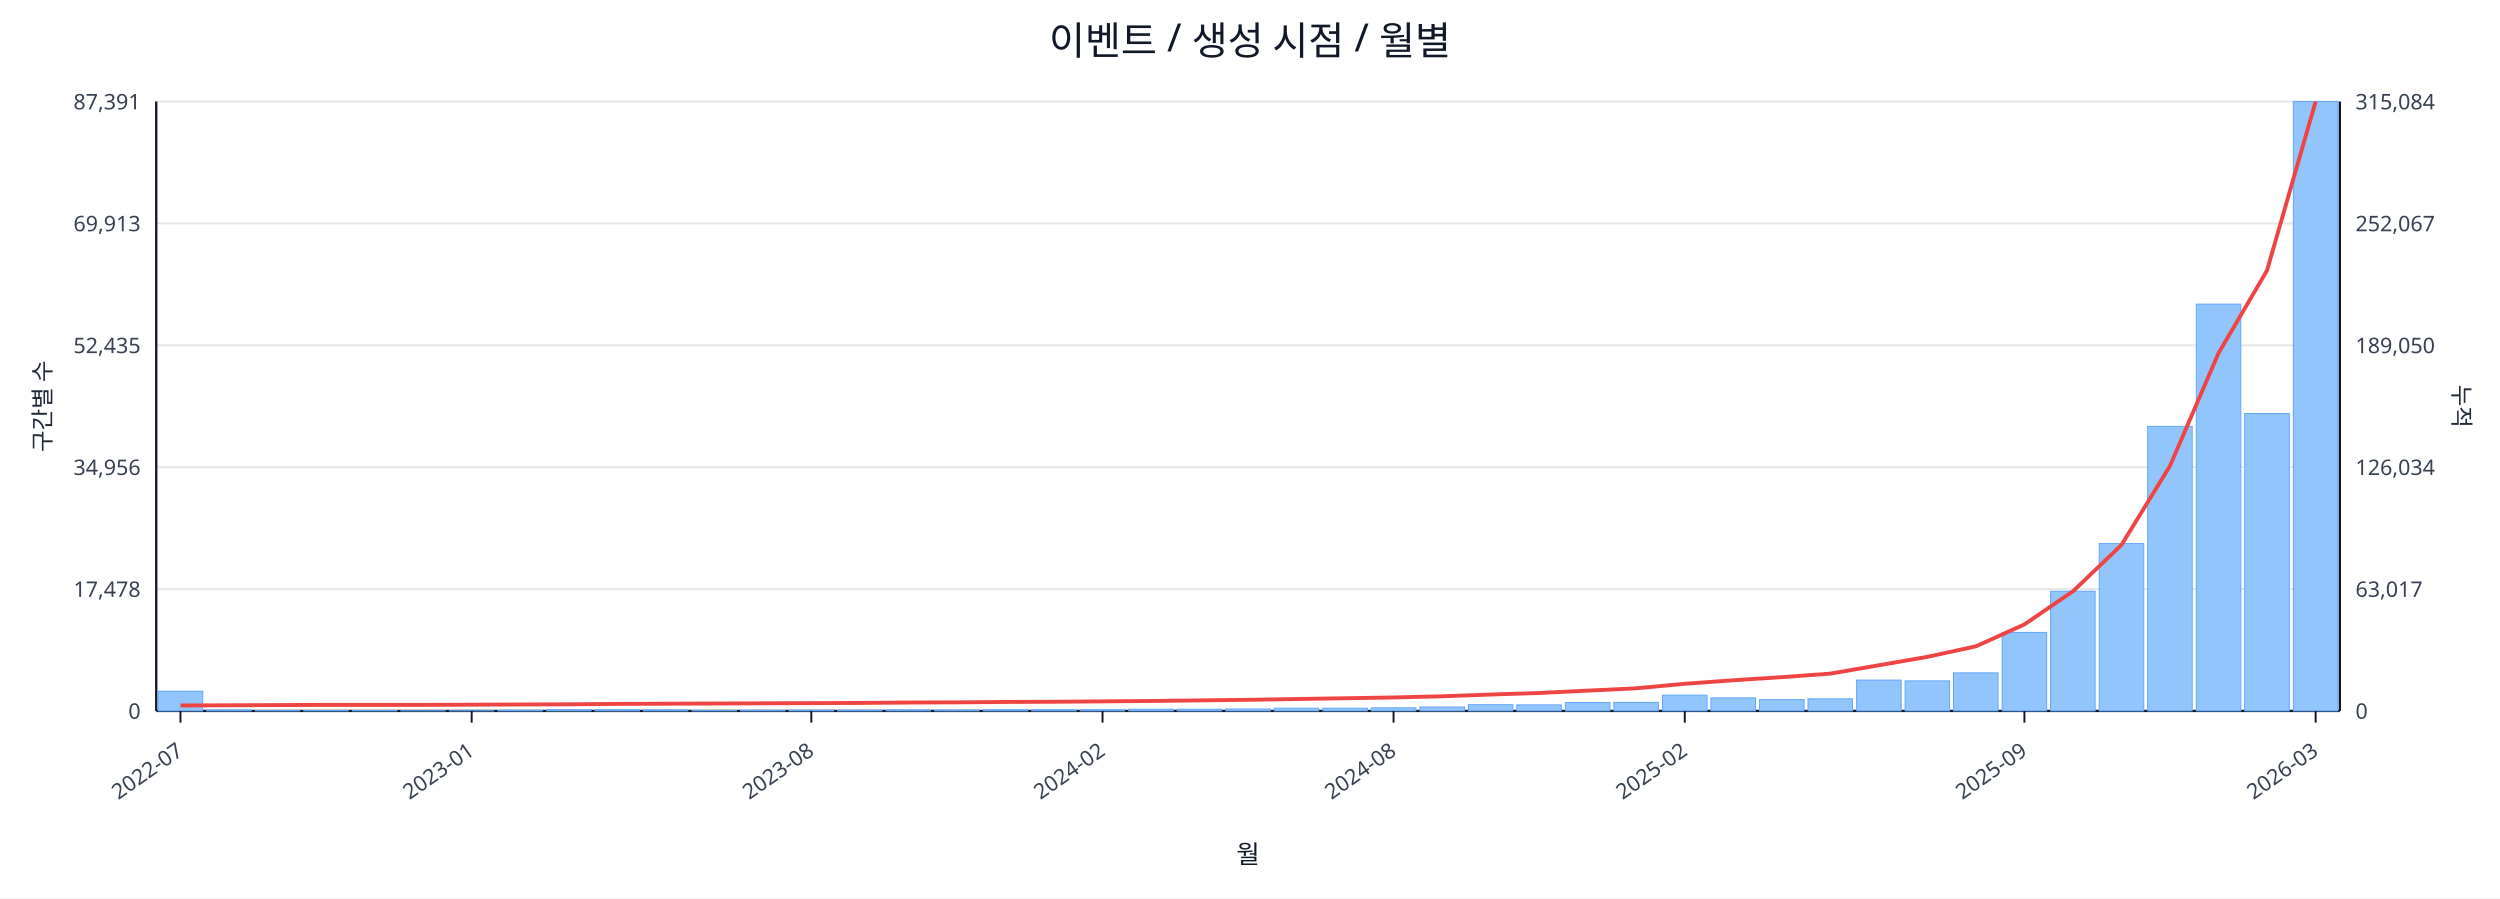
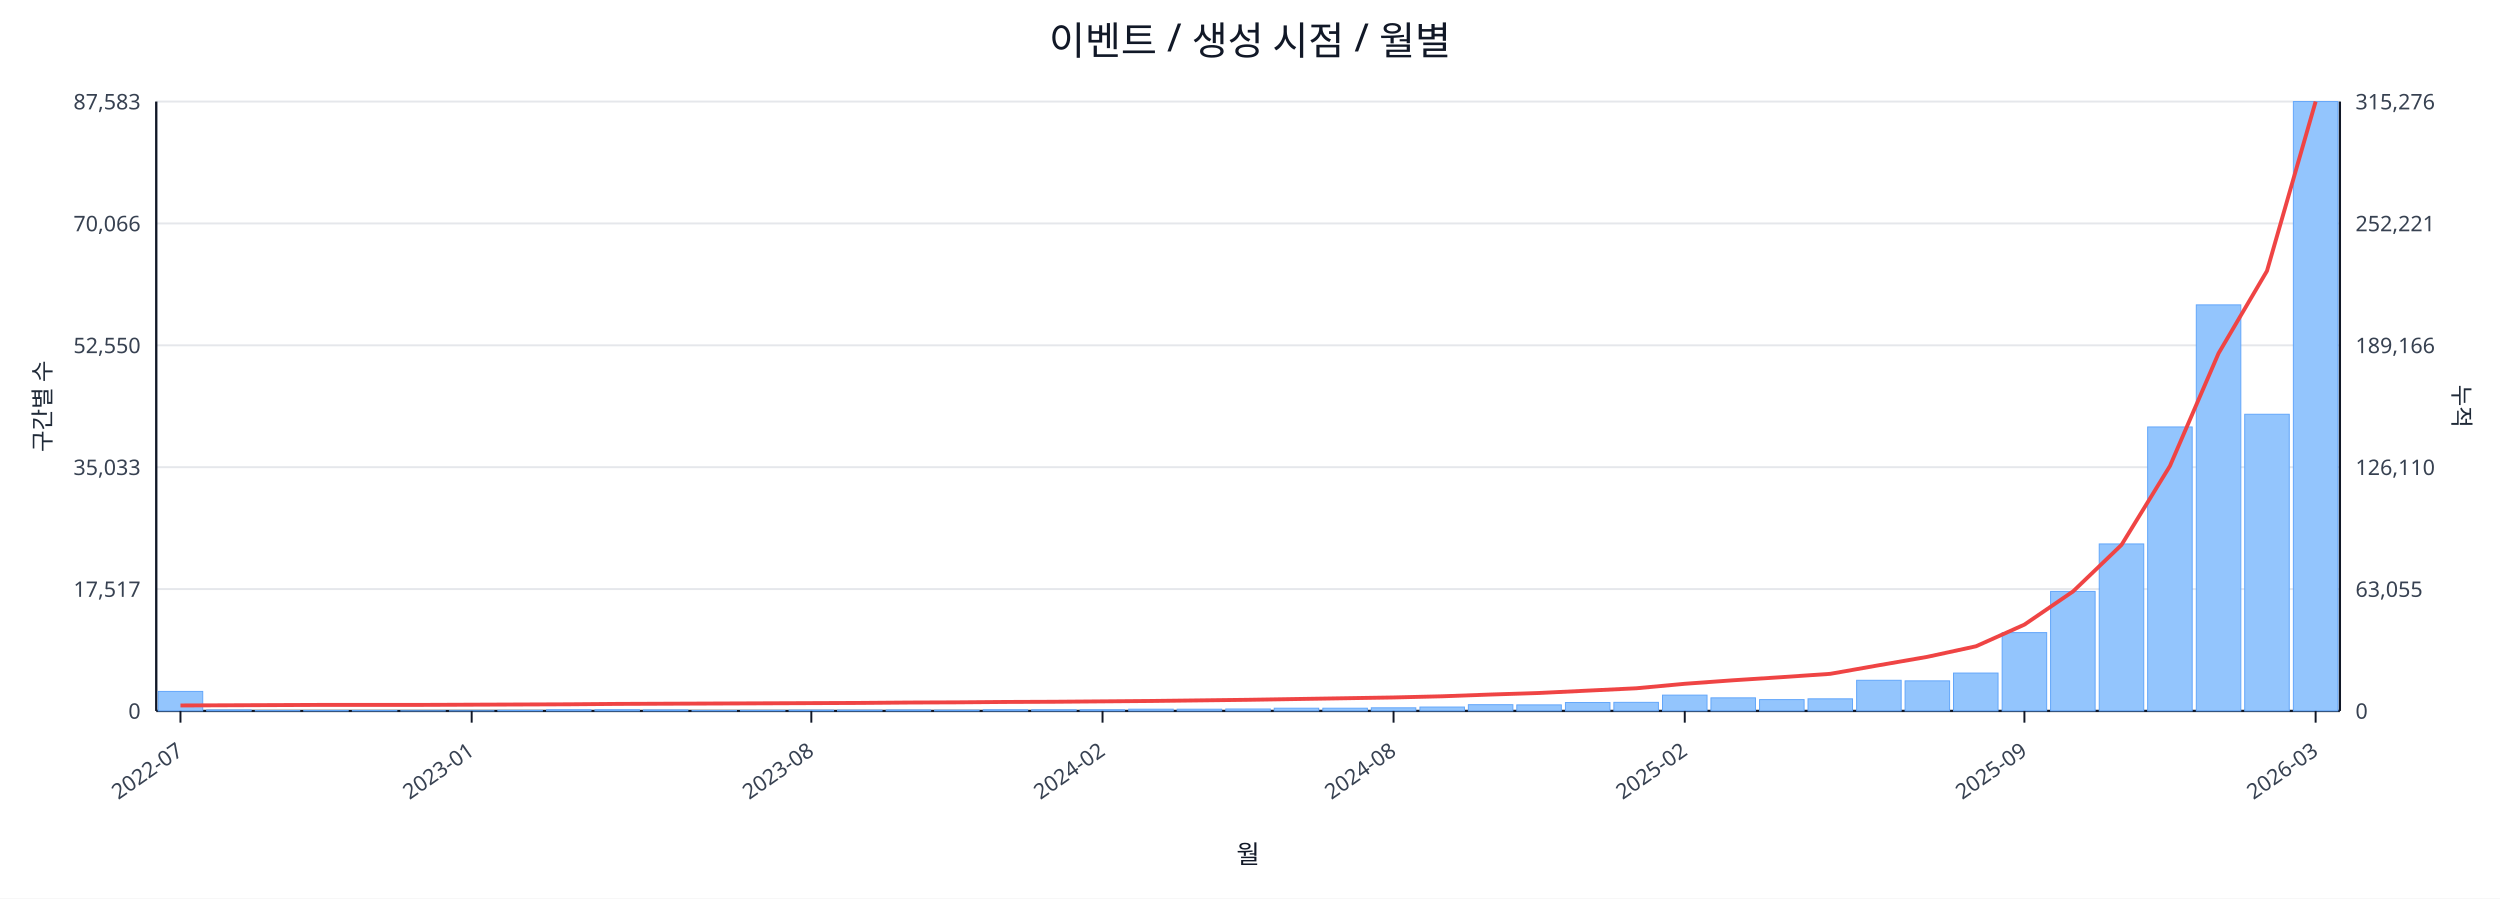
<svg xmlns="http://www.w3.org/2000/svg" width="1280" height="460" viewBox="0 0 1280 460">
  <rect x="0" y="0" width="100%" height="100%" fill="#ffffff" />
  <text x="640.0" y="28" font-size="20" text-anchor="middle" font-family="sans-serif" fill="#111827">이벤트 / 생성 시점 / 월별</text>
  <line x1="80.0" y1="52.0" x2="1198.0" y2="52.0" stroke="#e5e7eb" stroke-width="1" />
-   <text x="72.0" y="56.0" font-size="11" text-anchor="end" font-family="sans-serif" fill="#374151">87,391</text>
-   <text x="1206.0" y="56.0" font-size="11" text-anchor="start" font-family="sans-serif" fill="#374151">315,084</text>
+   <text x="72.0" y="56.0" font-size="11" text-anchor="end" font-family="sans-serif" fill="#374151">87,583</text>
+   <text x="1206.0" y="56.0" font-size="11" text-anchor="start" font-family="sans-serif" fill="#374151">315,276</text>
  <line x1="80.0" y1="114.4" x2="1198.0" y2="114.4" stroke="#e5e7eb" stroke-width="1" />
-   <text x="72.0" y="118.4" font-size="11" text-anchor="end" font-family="sans-serif" fill="#374151">69,913</text>
-   <text x="1206.0" y="118.4" font-size="11" text-anchor="start" font-family="sans-serif" fill="#374151">252,067</text>
+   <text x="72.0" y="118.4" font-size="11" text-anchor="end" font-family="sans-serif" fill="#374151">70,066</text>
+   <text x="1206.0" y="118.4" font-size="11" text-anchor="start" font-family="sans-serif" fill="#374151">252,221</text>
  <line x1="80.0" y1="176.8" x2="1198.0" y2="176.8" stroke="#e5e7eb" stroke-width="1" />
-   <text x="72.0" y="180.8" font-size="11" text-anchor="end" font-family="sans-serif" fill="#374151">52,435</text>
-   <text x="1206.0" y="180.8" font-size="11" text-anchor="start" font-family="sans-serif" fill="#374151">189,050</text>
+   <text x="72.0" y="180.8" font-size="11" text-anchor="end" font-family="sans-serif" fill="#374151">52,550</text>
+   <text x="1206.0" y="180.8" font-size="11" text-anchor="start" font-family="sans-serif" fill="#374151">189,166</text>
  <line x1="80.0" y1="239.2" x2="1198.0" y2="239.2" stroke="#e5e7eb" stroke-width="1" />
-   <text x="72.0" y="243.2" font-size="11" text-anchor="end" font-family="sans-serif" fill="#374151">34,956</text>
-   <text x="1206.0" y="243.2" font-size="11" text-anchor="start" font-family="sans-serif" fill="#374151">126,034</text>
+   <text x="72.0" y="243.2" font-size="11" text-anchor="end" font-family="sans-serif" fill="#374151">35,033</text>
+   <text x="1206.0" y="243.2" font-size="11" text-anchor="start" font-family="sans-serif" fill="#374151">126,110</text>
  <line x1="80.0" y1="301.6" x2="1198.0" y2="301.6" stroke="#e5e7eb" stroke-width="1" />
-   <text x="72.0" y="305.6" font-size="11" text-anchor="end" font-family="sans-serif" fill="#374151">17,478</text>
-   <text x="1206.0" y="305.6" font-size="11" text-anchor="start" font-family="sans-serif" fill="#374151">63,017</text>
+   <text x="72.0" y="305.6" font-size="11" text-anchor="end" font-family="sans-serif" fill="#374151">17,517</text>
+   <text x="1206.0" y="305.6" font-size="11" text-anchor="start" font-family="sans-serif" fill="#374151">63,055</text>
  <line x1="80.0" y1="364.0" x2="1198.0" y2="364.0" stroke="#e5e7eb" stroke-width="1" />
  <text x="72.0" y="368.0" font-size="11" text-anchor="end" font-family="sans-serif" fill="#374151">0</text>
  <text x="1206.0" y="368.0" font-size="11" text-anchor="start" font-family="sans-serif" fill="#374151">0</text>
  <line x1="80.0" y1="364.0" x2="1198.0" y2="364.0" stroke="#111827" stroke-width="1.2" />
  <line x1="80.0" y1="52.0" x2="80.0" y2="364.0" stroke="#111827" stroke-width="1.2" />
  <line x1="1198.0" y1="52.0" x2="1198.0" y2="364.0" stroke="#111827" stroke-width="1.2" />
-   <rect x="81.0" y="353.9" width="22.8" height="10.1" fill="#93c5fd" stroke="#60a5fa" stroke-width="0.5" />
+   <rect x="81.0" y="354.0" width="22.8" height="10.0" fill="#93c5fd" stroke="#60a5fa" stroke-width="0.5" />
  <rect x="105.8" y="363.5" width="22.8" height="0.5" fill="#93c5fd" stroke="#60a5fa" stroke-width="0.5" />
  <rect x="130.7" y="363.8" width="22.8" height="0.2" fill="#93c5fd" stroke="#60a5fa" stroke-width="0.5" />
  <rect x="155.5" y="363.8" width="22.8" height="0.2" fill="#93c5fd" stroke="#60a5fa" stroke-width="0.5" />
  <rect x="180.4" y="363.8" width="22.8" height="0.2" fill="#93c5fd" stroke="#60a5fa" stroke-width="0.5" />
  <rect x="205.2" y="363.9" width="22.8" height="0.1" fill="#93c5fd" stroke="#60a5fa" stroke-width="0.5" />
  <rect x="230.1" y="363.9" width="22.8" height="0.1" fill="#93c5fd" stroke="#60a5fa" stroke-width="0.5" />
  <rect x="254.9" y="363.7" width="22.8" height="0.3" fill="#93c5fd" stroke="#60a5fa" stroke-width="0.5" />
  <rect x="279.8" y="363.4" width="22.8" height="0.6" fill="#93c5fd" stroke="#60a5fa" stroke-width="0.5" />
  <rect x="304.6" y="363.4" width="22.8" height="0.6" fill="#93c5fd" stroke="#60a5fa" stroke-width="0.5" />
  <rect x="329.4" y="363.5" width="22.8" height="0.5" fill="#93c5fd" stroke="#60a5fa" stroke-width="0.5" />
  <rect x="354.3" y="363.8" width="22.8" height="0.2" fill="#93c5fd" stroke="#60a5fa" stroke-width="0.5" />
  <rect x="379.1" y="363.7" width="22.8" height="0.3" fill="#93c5fd" stroke="#60a5fa" stroke-width="0.5" />
  <rect x="404.0" y="363.6" width="22.8" height="0.4" fill="#93c5fd" stroke="#60a5fa" stroke-width="0.5" />
  <rect x="428.8" y="363.6" width="22.8" height="0.4" fill="#93c5fd" stroke="#60a5fa" stroke-width="0.5" />
  <rect x="453.7" y="363.5" width="22.8" height="0.5" fill="#93c5fd" stroke="#60a5fa" stroke-width="0.5" />
  <rect x="478.5" y="363.6" width="22.8" height="0.4" fill="#93c5fd" stroke="#60a5fa" stroke-width="0.5" />
  <rect x="503.4" y="363.4" width="22.8" height="0.6" fill="#93c5fd" stroke="#60a5fa" stroke-width="0.5" />
  <rect x="528.2" y="363.4" width="22.8" height="0.6" fill="#93c5fd" stroke="#60a5fa" stroke-width="0.5" />
  <rect x="553.0" y="363.4" width="22.8" height="0.6" fill="#93c5fd" stroke="#60a5fa" stroke-width="0.5" />
  <rect x="577.9" y="363.1" width="22.8" height="0.9" fill="#93c5fd" stroke="#60a5fa" stroke-width="0.5" />
  <rect x="602.7" y="363.1" width="22.8" height="0.9" fill="#93c5fd" stroke="#60a5fa" stroke-width="0.5" />
  <rect x="627.6" y="363.0" width="22.8" height="1.0" fill="#93c5fd" stroke="#60a5fa" stroke-width="0.5" />
  <rect x="652.4" y="362.6" width="22.8" height="1.4" fill="#93c5fd" stroke="#60a5fa" stroke-width="0.5" />
  <rect x="677.3" y="362.6" width="22.8" height="1.4" fill="#93c5fd" stroke="#60a5fa" stroke-width="0.5" />
  <rect x="702.1" y="362.4" width="22.8" height="1.6" fill="#93c5fd" stroke="#60a5fa" stroke-width="0.5" />
  <rect x="727.0" y="362.0" width="22.8" height="2.0" fill="#93c5fd" stroke="#60a5fa" stroke-width="0.5" />
  <rect x="751.8" y="360.8" width="22.8" height="3.2" fill="#93c5fd" stroke="#60a5fa" stroke-width="0.5" />
  <rect x="776.6" y="360.9" width="22.8" height="3.1" fill="#93c5fd" stroke="#60a5fa" stroke-width="0.5" />
  <rect x="801.5" y="359.7" width="22.8" height="4.3" fill="#93c5fd" stroke="#60a5fa" stroke-width="0.5" />
  <rect x="826.3" y="359.6" width="22.8" height="4.4" fill="#93c5fd" stroke="#60a5fa" stroke-width="0.5" />
  <rect x="851.2" y="355.9" width="22.8" height="8.1" fill="#93c5fd" stroke="#60a5fa" stroke-width="0.5" />
  <rect x="876.0" y="357.3" width="22.8" height="6.7" fill="#93c5fd" stroke="#60a5fa" stroke-width="0.5" />
  <rect x="900.9" y="358.2" width="22.8" height="5.8" fill="#93c5fd" stroke="#60a5fa" stroke-width="0.5" />
  <rect x="925.7" y="357.8" width="22.8" height="6.2" fill="#93c5fd" stroke="#60a5fa" stroke-width="0.5" />
-   <rect x="950.6" y="348.2" width="22.8" height="15.8" fill="#93c5fd" stroke="#60a5fa" stroke-width="0.5" />
+   <rect x="950.6" y="348.3" width="22.8" height="15.7" fill="#93c5fd" stroke="#60a5fa" stroke-width="0.5" />
  <rect x="975.4" y="348.6" width="22.8" height="15.4" fill="#93c5fd" stroke="#60a5fa" stroke-width="0.5" />
-   <rect x="1000.2" y="344.5" width="22.8" height="19.5" fill="#93c5fd" stroke="#60a5fa" stroke-width="0.5" />
-   <rect x="1025.1" y="323.8" width="22.8" height="40.2" fill="#93c5fd" stroke="#60a5fa" stroke-width="0.5" />
-   <rect x="1049.9" y="302.7" width="22.8" height="61.3" fill="#93c5fd" stroke="#60a5fa" stroke-width="0.5" />
-   <rect x="1074.8" y="278.3" width="22.8" height="85.7" fill="#93c5fd" stroke="#60a5fa" stroke-width="0.5" />
-   <rect x="1099.6" y="218.3" width="22.8" height="145.7" fill="#93c5fd" stroke="#60a5fa" stroke-width="0.5" />
-   <rect x="1124.5" y="155.7" width="22.8" height="208.3" fill="#93c5fd" stroke="#60a5fa" stroke-width="0.5" />
-   <rect x="1149.3" y="211.7" width="22.8" height="152.3" fill="#93c5fd" stroke="#60a5fa" stroke-width="0.5" />
+   <rect x="1000.2" y="344.6" width="22.8" height="19.4" fill="#93c5fd" stroke="#60a5fa" stroke-width="0.5" />
+   <rect x="1025.1" y="323.9" width="22.8" height="40.1" fill="#93c5fd" stroke="#60a5fa" stroke-width="0.5" />
+   <rect x="1049.9" y="302.8" width="22.8" height="61.2" fill="#93c5fd" stroke="#60a5fa" stroke-width="0.5" />
+   <rect x="1074.8" y="278.5" width="22.8" height="85.5" fill="#93c5fd" stroke="#60a5fa" stroke-width="0.5" />
+   <rect x="1099.6" y="218.6" width="22.8" height="145.4" fill="#93c5fd" stroke="#60a5fa" stroke-width="0.5" />
+   <rect x="1124.5" y="156.1" width="22.8" height="207.9" fill="#93c5fd" stroke="#60a5fa" stroke-width="0.5" />
+   <rect x="1149.3" y="212.1" width="22.8" height="151.9" fill="#93c5fd" stroke="#60a5fa" stroke-width="0.5" />
  <rect x="1174.2" y="52.0" width="22.8" height="312.0" fill="#93c5fd" stroke="#60a5fa" stroke-width="0.5" />
-   <polyline fill="none" stroke="#ef4444" stroke-width="2" points="92.4,361.2 117.3,361.1 142.1,361.0 167.0,360.9 191.8,360.9 216.6,360.9 241.5,360.8 266.3,360.7 291.2,360.6 316.0,360.4 340.9,360.3 365.7,360.2 390.6,360.1 415.4,360.0 440.2,359.9 465.1,359.7 489.9,359.6 514.8,359.4 539.6,359.3 564.5,359.1 589.3,358.9 614.2,358.6 639.0,358.3 663.8,357.9 688.7,357.5 713.5,357.1 738.4,356.5 763.2,355.6 788.1,354.8 812.9,353.6 837.8,352.4 862.6,350.1 887.4,348.3 912.3,346.7 937.1,344.9 962.0,340.6 986.8,336.3 1011.7,330.9 1036.5,319.7 1061.4,302.7 1086.2,279.0 1111.0,238.6 1135.9,180.8 1160.7,138.5 1185.6,52.0" />
+   <polyline fill="none" stroke="#ef4444" stroke-width="2" points="92.4,361.2 117.3,361.1 142.1,361.0 167.0,360.9 191.8,360.9 216.6,360.9 241.5,360.8 266.3,360.7 291.2,360.6 316.0,360.4 340.9,360.3 365.7,360.2 390.6,360.1 415.4,360.0 440.2,359.9 465.1,359.7 489.9,359.6 514.8,359.4 539.6,359.3 564.5,359.1 589.3,358.9 614.2,358.6 639.0,358.3 663.8,357.9 688.7,357.5 713.5,357.1 738.4,356.5 763.2,355.6 788.1,354.8 812.9,353.6 837.8,352.4 862.6,350.1 887.4,348.3 912.3,346.7 937.1,345.0 962.0,340.6 986.8,336.3 1011.7,330.9 1036.5,319.8 1061.4,302.8 1086.2,279.0 1111.0,238.6 1135.9,180.9 1160.7,138.7 1185.6,52.0" />
  <line x1="92.4" y1="364.0" x2="92.4" y2="370.0" stroke="#111827" stroke-width="1" />
  <text x="94.4" y="386.0" font-size="11" text-anchor="end" transform="rotate(-35 94.4 386.0)" font-family="sans-serif" fill="#374151">2022-07</text>
  <line x1="241.5" y1="364.0" x2="241.5" y2="370.0" stroke="#111827" stroke-width="1" />
  <text x="243.5" y="386.0" font-size="11" text-anchor="end" transform="rotate(-35 243.5 386.0)" font-family="sans-serif" fill="#374151">2023-01</text>
  <line x1="415.4" y1="364.0" x2="415.4" y2="370.0" stroke="#111827" stroke-width="1" />
  <text x="417.4" y="386.0" font-size="11" text-anchor="end" transform="rotate(-35 417.4 386.0)" font-family="sans-serif" fill="#374151">2023-08</text>
  <line x1="564.5" y1="364.0" x2="564.5" y2="370.0" stroke="#111827" stroke-width="1" />
  <text x="566.5" y="386.0" font-size="11" text-anchor="end" transform="rotate(-35 566.5 386.0)" font-family="sans-serif" fill="#374151">2024-02</text>
  <line x1="713.5" y1="364.0" x2="713.5" y2="370.0" stroke="#111827" stroke-width="1" />
  <text x="715.5" y="386.0" font-size="11" text-anchor="end" transform="rotate(-35 715.5 386.0)" font-family="sans-serif" fill="#374151">2024-08</text>
  <line x1="862.6" y1="364.0" x2="862.6" y2="370.0" stroke="#111827" stroke-width="1" />
  <text x="864.6" y="386.0" font-size="11" text-anchor="end" transform="rotate(-35 864.6 386.0)" font-family="sans-serif" fill="#374151">2025-02</text>
  <line x1="1036.5" y1="364.0" x2="1036.5" y2="370.0" stroke="#111827" stroke-width="1" />
  <text x="1038.5" y="386.0" font-size="11" text-anchor="end" transform="rotate(-35 1038.5 386.0)" font-family="sans-serif" fill="#374151">2025-09</text>
  <line x1="1185.6" y1="364.0" x2="1185.6" y2="370.0" stroke="#111827" stroke-width="1" />
  <text x="1187.6" y="386.0" font-size="11" text-anchor="end" transform="rotate(-35 1187.6 386.0)" font-family="sans-serif" fill="#374151">2026-03</text>
  <text x="26" y="208.0" font-size="12" transform="rotate(-90 26 208.0)" text-anchor="middle" font-family="sans-serif" fill="#1f2937">구간별 수</text>
  <text x="1256.0" y="208.0" font-size="12" transform="rotate(90 1256.0 208.0)" text-anchor="middle" font-family="sans-serif" fill="#1f2937">누적</text>
  <text x="639.0" y="442.0" font-size="13" text-anchor="middle" font-family="sans-serif" fill="#111827">월</text>
</svg>
